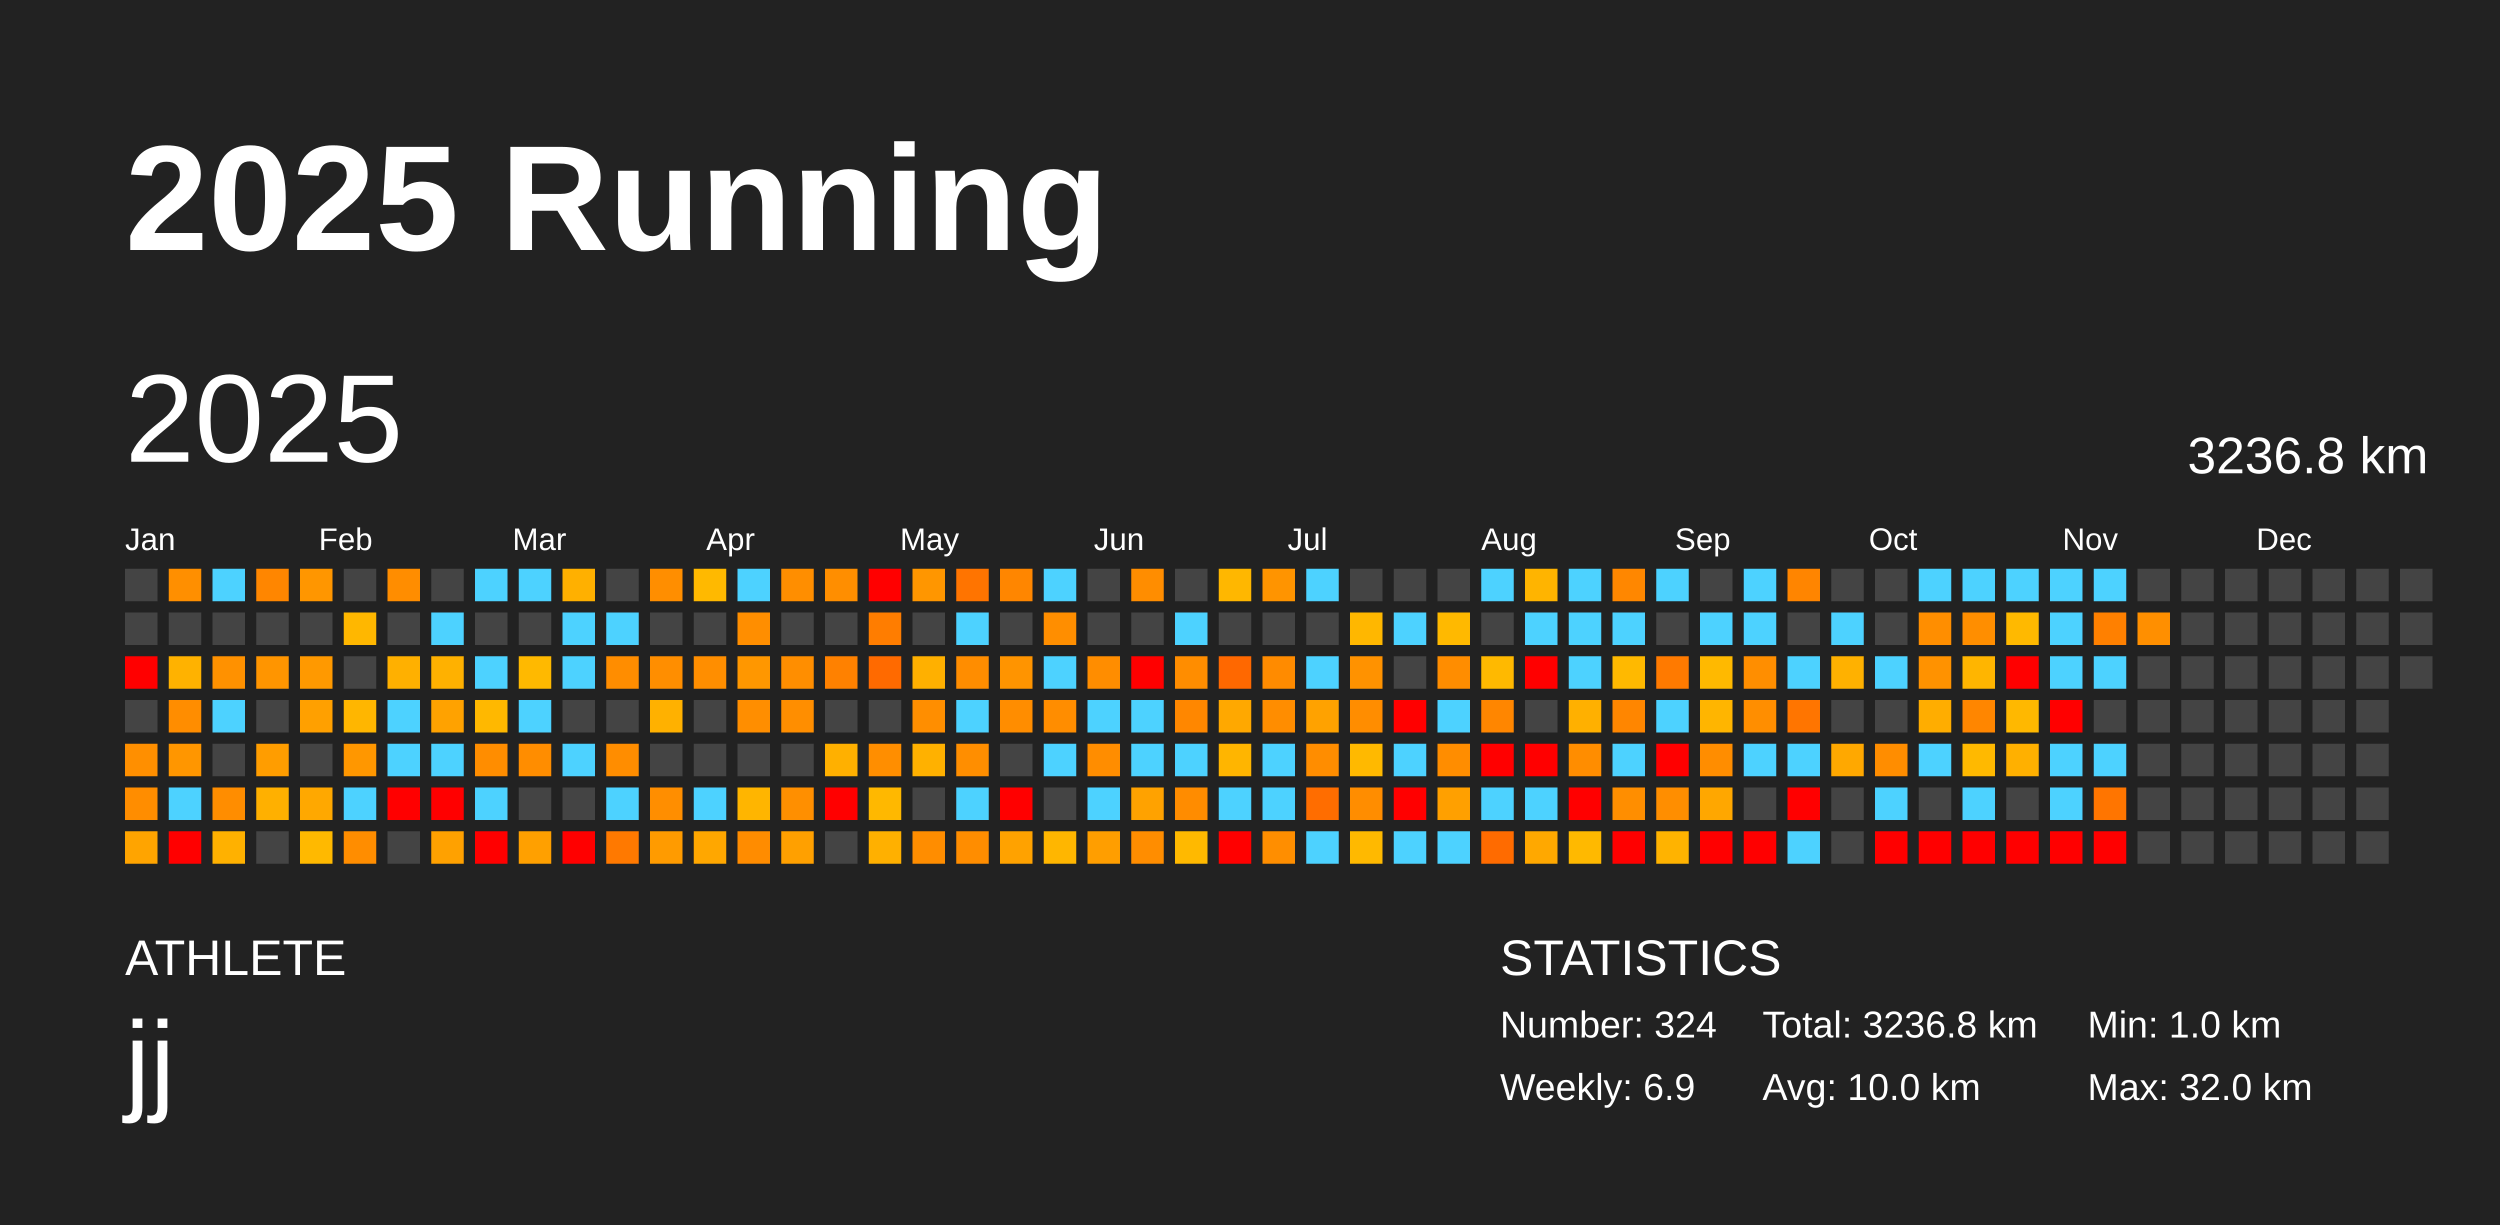
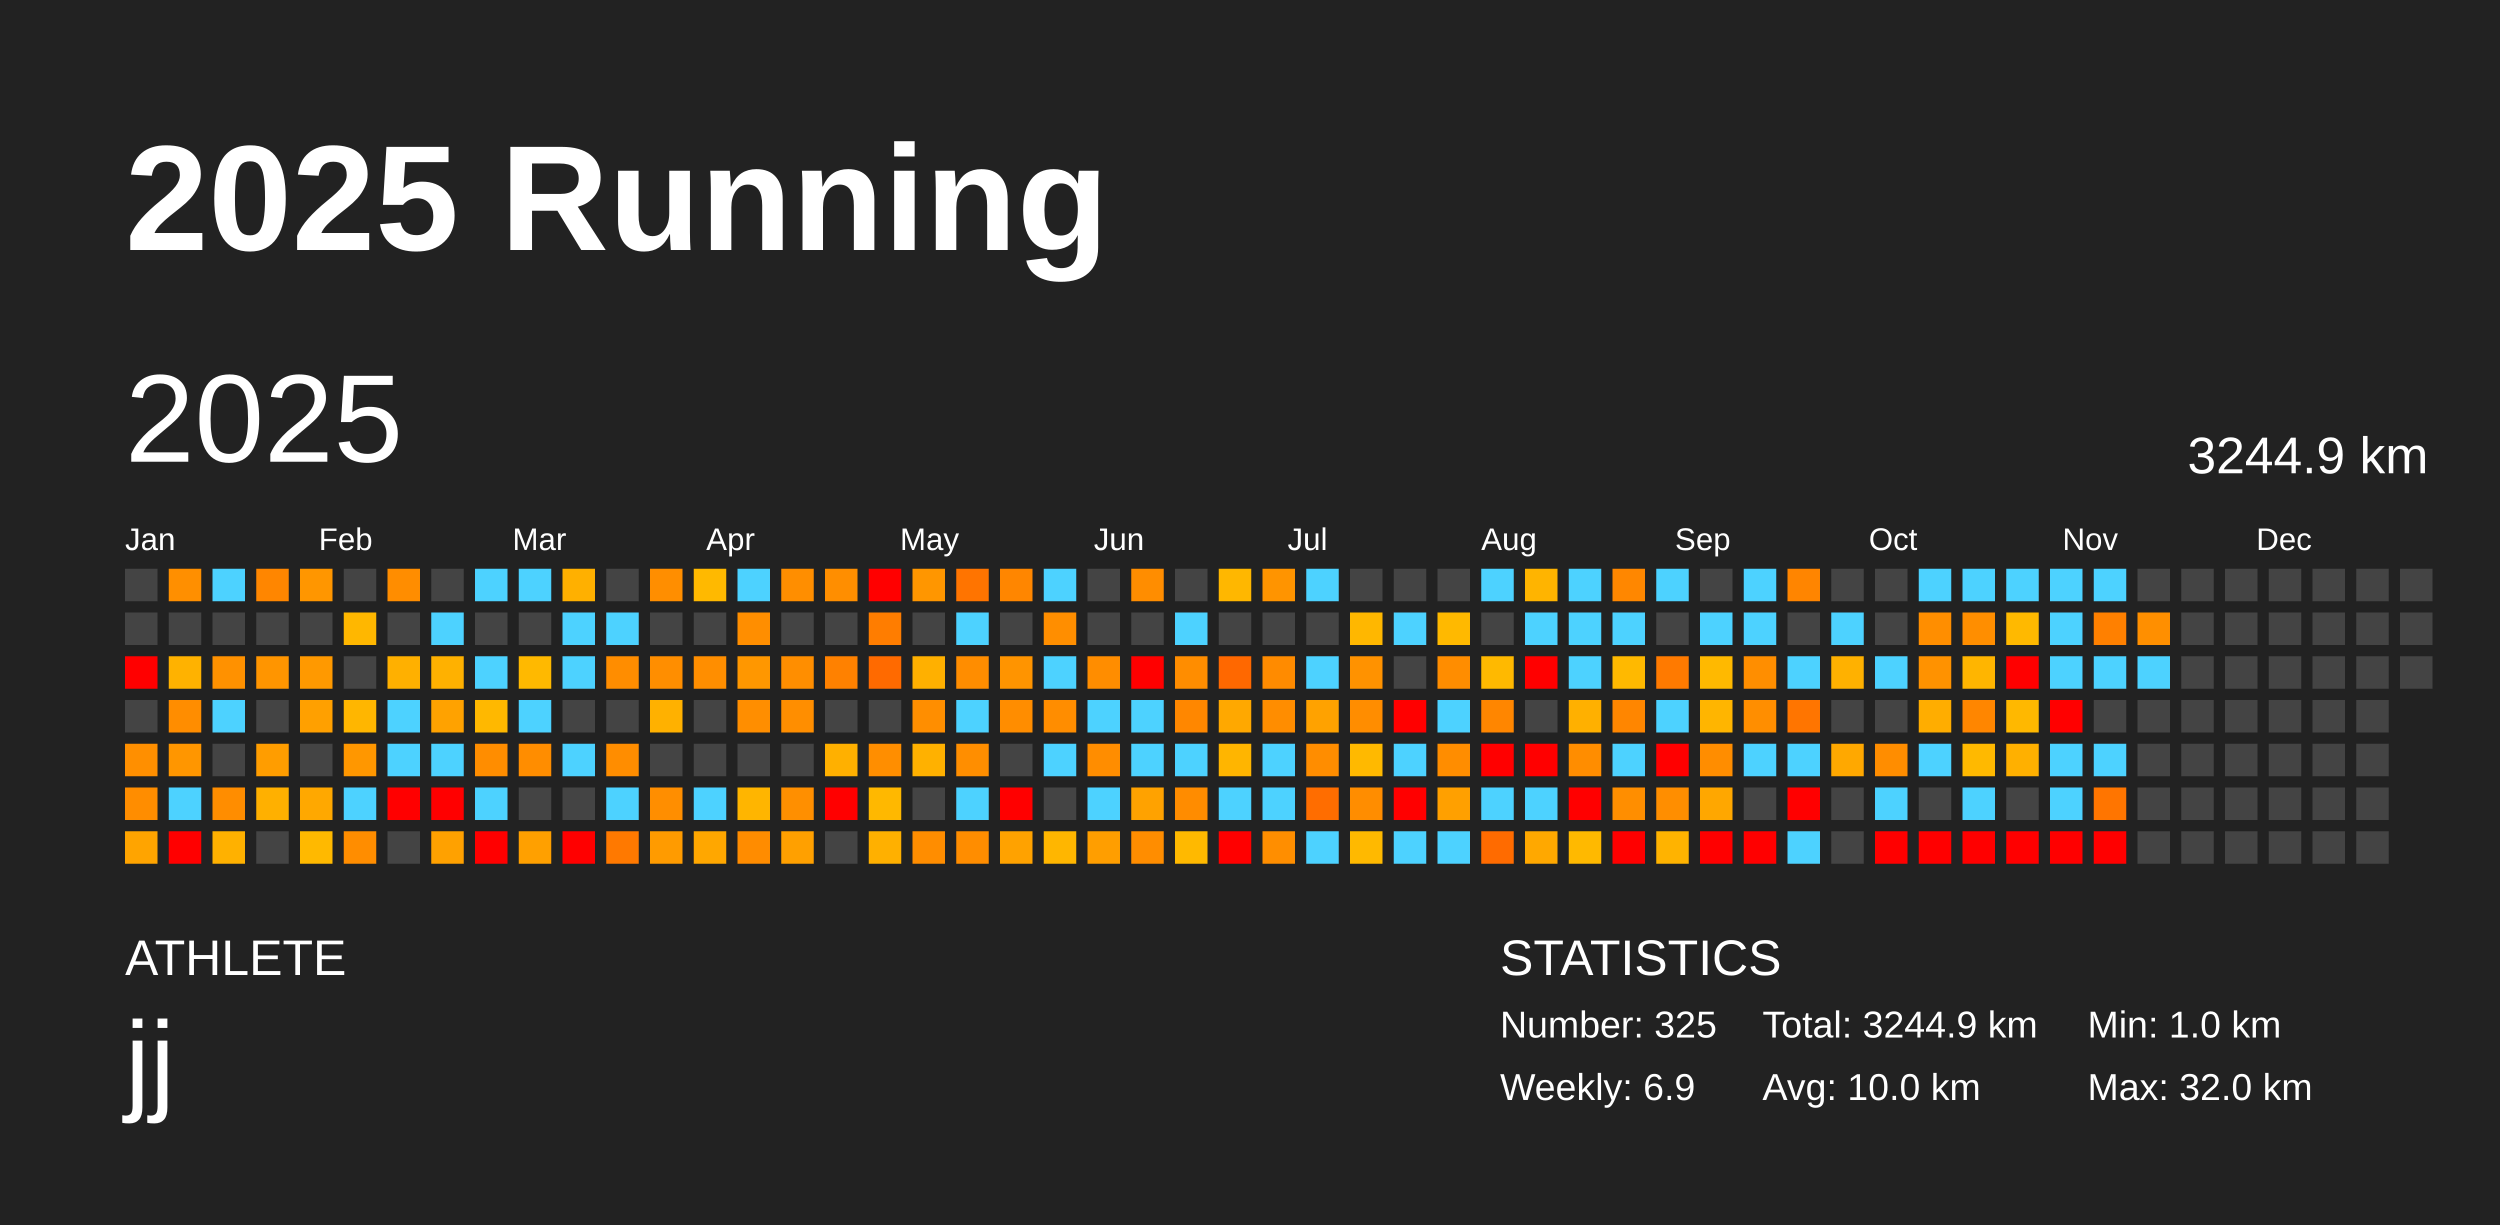
<svg xmlns="http://www.w3.org/2000/svg" baseProfile="full" height="98mm" version="1.1" viewBox="0,0,200,98" width="200mm">
  <defs />
  <rect fill="#222222" height="98" width="200" x="0" y="0" />
  <text fill="#FFFFFF" style="font-size:12px; font-family:Arial; font-weight:bold;" x="10" y="20">2025 Running</text>
  <text fill="#FFFFFF" style="font-size:4px; font-family:Arial" x="10" y="78">ATHLETE</text>
  <text fill="#FFFFFF" style="font-size:9px; font-family:Arial" x="10" y="88">jj</text>
  <text fill="#FFFFFF" style="font-size:4px; font-family:Arial" x="120" y="78">STATISTICS</text>
-   <text fill="#FFFFFF" style="font-size:3px; font-family:Arial" x="120" y="83">Number: 324</text>
+   <text fill="#FFFFFF" style="font-size:3px; font-family:Arial" x="120" y="83">Number: 325</text>
  <text fill="#FFFFFF" style="font-size:3px; font-family:Arial" x="120" y="88">Weekly: 6.9</text>
-   <text fill="#FFFFFF" style="font-size:3px; font-family:Arial" x="141" y="83">Total: 3236.8 km</text>
+   <text fill="#FFFFFF" style="font-size:3px; font-family:Arial" x="141" y="83">Total: 3244.9 km</text>
  <text fill="#FFFFFF" style="font-size:3px; font-family:Arial" x="141" y="88">Avg: 10.0 km</text>
  <text fill="#FFFFFF" style="font-size:3px; font-family:Arial" x="167" y="83">Min: 1.0 km</text>
  <text fill="#FFFFFF" style="font-size:3px; font-family:Arial" x="167" y="88">Max: 32.0 km</text>
  <text dominant-baseline="hanging" fill="#FFFFFF" style="font-size:10.0px; font-family:Arial;" x="10" y="30">2025</text>
-   <text dominant-baseline="hanging" fill="#FFFFFF" style="font-size:4.125px; font-family:Arial;" x="175" y="35">3236.8 km</text>
+   <text dominant-baseline="hanging" fill="#FFFFFF" style="font-size:4.125px; font-family:Arial;" x="175" y="35">3244.9 km</text>
  <text fill="#FFFFFF" style="font-size:2.5px; font-family:Arial" x="10.0" y="44">Jan</text>
  <text fill="#FFFFFF" style="font-size:2.5px; font-family:Arial" x="25.5" y="44">Feb</text>
  <text fill="#FFFFFF" style="font-size:2.5px; font-family:Arial" x="41.0" y="44">Mar</text>
  <text fill="#FFFFFF" style="font-size:2.5px; font-family:Arial" x="56.5" y="44">Apr</text>
  <text fill="#FFFFFF" style="font-size:2.5px; font-family:Arial" x="72.0" y="44">May</text>
  <text fill="#FFFFFF" style="font-size:2.5px; font-family:Arial" x="87.5" y="44">Jun</text>
  <text fill="#FFFFFF" style="font-size:2.5px; font-family:Arial" x="103.0" y="44">Jul</text>
  <text fill="#FFFFFF" style="font-size:2.5px; font-family:Arial" x="118.5" y="44">Aug</text>
  <text fill="#FFFFFF" style="font-size:2.5px; font-family:Arial" x="134.0" y="44">Sep</text>
  <text fill="#FFFFFF" style="font-size:2.5px; font-family:Arial" x="149.5" y="44">Oct</text>
  <text fill="#FFFFFF" style="font-size:2.5px; font-family:Arial" x="165.0" y="44">Nov</text>
  <text fill="#FFFFFF" style="font-size:2.5px; font-family:Arial" x="180.5" y="44">Dec</text>
  <rect fill="#444444" height="2.6" width="2.6" x="10.0" y="45.5" />
  <rect fill="#444444" height="2.6" width="2.6" x="10.0" y="49.0" />
  <rect fill="red" height="2.6" width="2.6" x="10.0" y="52.5" />
  <rect fill="#444444" height="2.6" width="2.6" x="10.0" y="56.0" />
  <rect fill="#ff8f00" height="2.6" width="2.6" x="10.0" y="59.5" />
  <rect fill="#ff8d00" height="2.6" width="2.6" x="10.0" y="63.0" />
  <rect fill="#ffa400" height="2.6" width="2.6" x="10.0" y="66.5" />
  <rect fill="#ff8f00" height="2.6" width="2.6" x="13.5" y="45.5" />
  <rect fill="#444444" height="2.6" width="2.6" x="13.5" y="49.0" />
  <rect fill="#ffb200" height="2.6" width="2.6" x="13.5" y="52.5" />
  <rect fill="#ff8d00" height="2.6" width="2.6" x="13.5" y="56.0" />
  <rect fill="#ff9600" height="2.6" width="2.6" x="13.5" y="59.5" />
  <rect fill="#4dd2ff" height="2.6" width="2.6" x="13.5" y="63.0" />
  <rect fill="red" height="2.6" width="2.6" x="13.5" y="66.5" />
  <rect fill="#4dd2ff" height="2.6" width="2.6" x="17.0" y="45.5" />
  <rect fill="#444444" height="2.6" width="2.6" x="17.0" y="49.0" />
  <rect fill="#ff9100" height="2.6" width="2.6" x="17.0" y="52.5" />
  <rect fill="#4dd2ff" height="2.6" width="2.6" x="17.0" y="56.0" />
  <rect fill="#444444" height="2.6" width="2.6" x="17.0" y="59.5" />
  <rect fill="#ff8d00" height="2.6" width="2.6" x="17.0" y="63.0" />
  <rect fill="#ffb100" height="2.6" width="2.6" x="17.0" y="66.5" />
  <rect fill="#ff8600" height="2.6" width="2.6" x="20.5" y="45.5" />
  <rect fill="#444444" height="2.6" width="2.6" x="20.5" y="49.0" />
  <rect fill="#ff9500" height="2.6" width="2.6" x="20.5" y="52.5" />
  <rect fill="#444444" height="2.6" width="2.6" x="20.5" y="56.0" />
  <rect fill="#ff9d00" height="2.6" width="2.6" x="20.5" y="59.5" />
  <rect fill="#ffb000" height="2.6" width="2.6" x="20.5" y="63.0" />
  <rect fill="#444444" height="2.6" width="2.6" x="20.5" y="66.5" />
  <rect fill="#ff9600" height="2.6" width="2.6" x="24.0" y="45.5" />
  <rect fill="#444444" height="2.6" width="2.6" x="24.0" y="49.0" />
  <rect fill="#ff9900" height="2.6" width="2.6" x="24.0" y="52.5" />
  <rect fill="#ffa000" height="2.6" width="2.6" x="24.0" y="56.0" />
  <rect fill="#444444" height="2.6" width="2.6" x="24.0" y="59.5" />
  <rect fill="#ffa800" height="2.6" width="2.6" x="24.0" y="63.0" />
  <rect fill="#ffb900" height="2.6" width="2.6" x="24.0" y="66.5" />
  <rect fill="#444444" height="2.6" width="2.6" x="27.5" y="45.5" />
  <rect fill="#ffb700" height="2.6" width="2.6" x="27.5" y="49.0" />
  <rect fill="#444444" height="2.6" width="2.6" x="27.5" y="52.5" />
  <rect fill="#ffb600" height="2.6" width="2.6" x="27.5" y="56.0" />
  <rect fill="#ff9700" height="2.6" width="2.6" x="27.5" y="59.5" />
  <rect fill="#4dd2ff" height="2.6" width="2.6" x="27.5" y="63.0" />
  <rect fill="#ff8d00" height="2.6" width="2.6" x="27.5" y="66.5" />
  <rect fill="#ff8d00" height="2.6" width="2.6" x="31.0" y="45.5" />
  <rect fill="#444444" height="2.6" width="2.6" x="31.0" y="49.0" />
  <rect fill="#ffb000" height="2.6" width="2.6" x="31.0" y="52.5" />
  <rect fill="#4dd2ff" height="2.6" width="2.6" x="31.0" y="56.0" />
  <rect fill="#4dd2ff" height="2.6" width="2.6" x="31.0" y="59.5" />
  <rect fill="red" height="2.6" width="2.6" x="31.0" y="63.0" />
  <rect fill="#444444" height="2.6" width="2.6" x="31.0" y="66.5" />
  <rect fill="#444444" height="2.6" width="2.6" x="34.5" y="45.5" />
  <rect fill="#4dd2ff" height="2.6" width="2.6" x="34.5" y="49.0" />
  <rect fill="#ffb100" height="2.6" width="2.6" x="34.5" y="52.5" />
  <rect fill="#ffa200" height="2.6" width="2.6" x="34.5" y="56.0" />
  <rect fill="#4dd2ff" height="2.6" width="2.6" x="34.5" y="59.5" />
  <rect fill="red" height="2.6" width="2.6" x="34.5" y="63.0" />
  <rect fill="#ffa100" height="2.6" width="2.6" x="34.5" y="66.5" />
  <rect fill="#4dd2ff" height="2.6" width="2.6" x="38.0" y="45.5" />
  <rect fill="#444444" height="2.6" width="2.6" x="38.0" y="49.0" />
  <rect fill="#4dd2ff" height="2.6" width="2.6" x="38.0" y="52.5" />
  <rect fill="#ffb800" height="2.6" width="2.6" x="38.0" y="56.0" />
  <rect fill="#ff8d00" height="2.6" width="2.6" x="38.0" y="59.5" />
  <rect fill="#4dd2ff" height="2.6" width="2.6" x="38.0" y="63.0" />
  <rect fill="red" height="2.6" width="2.6" x="38.0" y="66.5" />
  <rect fill="#4dd2ff" height="2.6" width="2.6" x="41.5" y="45.5" />
  <rect fill="#444444" height="2.6" width="2.6" x="41.5" y="49.0" />
  <rect fill="#ffb900" height="2.6" width="2.6" x="41.5" y="52.5" />
  <rect fill="#4dd2ff" height="2.6" width="2.6" x="41.5" y="56.0" />
  <rect fill="#ff8d00" height="2.6" width="2.6" x="41.5" y="59.5" />
  <rect fill="#444444" height="2.6" width="2.6" x="41.5" y="63.0" />
  <rect fill="#ffa000" height="2.6" width="2.6" x="41.5" y="66.5" />
  <rect fill="#ffb000" height="2.6" width="2.6" x="45.0" y="45.5" />
  <rect fill="#4dd2ff" height="2.6" width="2.6" x="45.0" y="49.0" />
  <rect fill="#4dd2ff" height="2.6" width="2.6" x="45.0" y="52.5" />
  <rect fill="#444444" height="2.6" width="2.6" x="45.0" y="56.0" />
  <rect fill="#4dd2ff" height="2.6" width="2.6" x="45.0" y="59.5" />
  <rect fill="#444444" height="2.6" width="2.6" x="45.0" y="63.0" />
  <rect fill="red" height="2.6" width="2.6" x="45.0" y="66.5" />
  <rect fill="#444444" height="2.6" width="2.6" x="48.5" y="45.5" />
  <rect fill="#4dd2ff" height="2.6" width="2.6" x="48.5" y="49.0" />
  <rect fill="#ff8d00" height="2.6" width="2.6" x="48.5" y="52.5" />
  <rect fill="#444444" height="2.6" width="2.6" x="48.5" y="56.0" />
  <rect fill="#ff8d00" height="2.6" width="2.6" x="48.5" y="59.5" />
  <rect fill="#4dd2ff" height="2.6" width="2.6" x="48.5" y="63.0" />
  <rect fill="#ff7900" height="2.6" width="2.6" x="48.5" y="66.5" />
  <rect fill="#ff8e00" height="2.6" width="2.6" x="52.0" y="45.5" />
  <rect fill="#444444" height="2.6" width="2.6" x="52.0" y="49.0" />
  <rect fill="#ff8e00" height="2.6" width="2.6" x="52.0" y="52.5" />
  <rect fill="#ffb100" height="2.6" width="2.6" x="52.0" y="56.0" />
  <rect fill="#444444" height="2.6" width="2.6" x="52.0" y="59.5" />
  <rect fill="#ff8e00" height="2.6" width="2.6" x="52.0" y="63.0" />
  <rect fill="#ff9b00" height="2.6" width="2.6" x="52.0" y="66.5" />
  <rect fill="#ffb900" height="2.6" width="2.6" x="55.5" y="45.5" />
  <rect fill="#444444" height="2.6" width="2.6" x="55.5" y="49.0" />
  <rect fill="#ff8e00" height="2.6" width="2.6" x="55.5" y="52.5" />
  <rect fill="#444444" height="2.6" width="2.6" x="55.5" y="56.0" />
  <rect fill="#444444" height="2.6" width="2.6" x="55.5" y="59.5" />
  <rect fill="#4dd2ff" height="2.6" width="2.6" x="55.5" y="63.0" />
  <rect fill="#ffa700" height="2.6" width="2.6" x="55.5" y="66.5" />
  <rect fill="#4dd2ff" height="2.6" width="2.6" x="59.0" y="45.5" />
  <rect fill="#ff8e00" height="2.6" width="2.6" x="59.0" y="49.0" />
  <rect fill="#ff9700" height="2.6" width="2.6" x="59.0" y="52.5" />
  <rect fill="#ff8e00" height="2.6" width="2.6" x="59.0" y="56.0" />
  <rect fill="#444444" height="2.6" width="2.6" x="59.0" y="59.5" />
  <rect fill="#ffb500" height="2.6" width="2.6" x="59.0" y="63.0" />
  <rect fill="#ff8c00" height="2.6" width="2.6" x="59.0" y="66.5" />
  <rect fill="#ff8e00" height="2.6" width="2.6" x="62.5" y="45.5" />
  <rect fill="#444444" height="2.6" width="2.6" x="62.5" y="49.0" />
  <rect fill="#ff8e00" height="2.6" width="2.6" x="62.5" y="52.5" />
  <rect fill="#ff8e00" height="2.6" width="2.6" x="62.5" y="56.0" />
  <rect fill="#444444" height="2.6" width="2.6" x="62.5" y="59.5" />
  <rect fill="#ff8f00" height="2.6" width="2.6" x="62.5" y="63.0" />
  <rect fill="#ffa000" height="2.6" width="2.6" x="62.5" y="66.5" />
  <rect fill="#ff8e00" height="2.6" width="2.6" x="66.0" y="45.5" />
  <rect fill="#444444" height="2.6" width="2.6" x="66.0" y="49.0" />
  <rect fill="#ff8100" height="2.6" width="2.6" x="66.0" y="52.5" />
  <rect fill="#444444" height="2.6" width="2.6" x="66.0" y="56.0" />
  <rect fill="#ffb000" height="2.6" width="2.6" x="66.0" y="59.5" />
  <rect fill="red" height="2.6" width="2.6" x="66.0" y="63.0" />
  <rect fill="#444444" height="2.6" width="2.6" x="66.0" y="66.5" />
  <rect fill="red" height="2.6" width="2.6" x="69.5" y="45.5" />
  <rect fill="#ff7d00" height="2.6" width="2.6" x="69.5" y="49.0" />
  <rect fill="#ff6a00" height="2.6" width="2.6" x="69.5" y="52.5" />
  <rect fill="#444444" height="2.6" width="2.6" x="69.5" y="56.0" />
  <rect fill="#ff8e00" height="2.6" width="2.6" x="69.5" y="59.5" />
  <rect fill="#ffb800" height="2.6" width="2.6" x="69.5" y="63.0" />
  <rect fill="#ffb000" height="2.6" width="2.6" x="69.5" y="66.5" />
  <rect fill="#ff9600" height="2.6" width="2.6" x="73.0" y="45.5" />
  <rect fill="#444444" height="2.6" width="2.6" x="73.0" y="49.0" />
  <rect fill="#ffb000" height="2.6" width="2.6" x="73.0" y="52.5" />
  <rect fill="#ff8e00" height="2.6" width="2.6" x="73.0" y="56.0" />
  <rect fill="#ffb100" height="2.6" width="2.6" x="73.0" y="59.5" />
  <rect fill="#444444" height="2.6" width="2.6" x="73.0" y="63.0" />
  <rect fill="#ff8d00" height="2.6" width="2.6" x="73.0" y="66.5" />
  <rect fill="#ff7400" height="2.6" width="2.6" x="76.5" y="45.5" />
  <rect fill="#4dd2ff" height="2.6" width="2.6" x="76.5" y="49.0" />
  <rect fill="#ff8d00" height="2.6" width="2.6" x="76.5" y="52.5" />
  <rect fill="#4dd2ff" height="2.6" width="2.6" x="76.5" y="56.0" />
  <rect fill="#ff8e00" height="2.6" width="2.6" x="76.5" y="59.5" />
  <rect fill="#4dd2ff" height="2.6" width="2.6" x="76.5" y="63.0" />
  <rect fill="#ff8d00" height="2.6" width="2.6" x="76.5" y="66.5" />
  <rect fill="#ff8600" height="2.6" width="2.6" x="80.0" y="45.5" />
  <rect fill="#444444" height="2.6" width="2.6" x="80.0" y="49.0" />
  <rect fill="#ff9400" height="2.6" width="2.6" x="80.0" y="52.5" />
  <rect fill="#ff8d00" height="2.6" width="2.6" x="80.0" y="56.0" />
  <rect fill="#444444" height="2.6" width="2.6" x="80.0" y="59.5" />
  <rect fill="red" height="2.6" width="2.6" x="80.0" y="63.0" />
  <rect fill="#ffa200" height="2.6" width="2.6" x="80.0" y="66.5" />
  <rect fill="#4dd2ff" height="2.6" width="2.6" x="83.5" y="45.5" />
  <rect fill="#ff8e00" height="2.6" width="2.6" x="83.5" y="49.0" />
  <rect fill="#4dd2ff" height="2.6" width="2.6" x="83.5" y="52.5" />
  <rect fill="#ff8d00" height="2.6" width="2.6" x="83.5" y="56.0" />
  <rect fill="#4dd2ff" height="2.6" width="2.6" x="83.5" y="59.5" />
  <rect fill="#444444" height="2.6" width="2.6" x="83.5" y="63.0" />
  <rect fill="#ffb600" height="2.6" width="2.6" x="83.5" y="66.5" />
  <rect fill="#444444" height="2.6" width="2.6" x="87.0" y="45.5" />
  <rect fill="#444444" height="2.6" width="2.6" x="87.0" y="49.0" />
  <rect fill="#ff8d00" height="2.6" width="2.6" x="87.0" y="52.5" />
  <rect fill="#4dd2ff" height="2.6" width="2.6" x="87.0" y="56.0" />
  <rect fill="#ff8d00" height="2.6" width="2.6" x="87.0" y="59.5" />
  <rect fill="#4dd2ff" height="2.6" width="2.6" x="87.0" y="63.0" />
  <rect fill="#ff9e00" height="2.6" width="2.6" x="87.0" y="66.5" />
  <rect fill="#ff8d00" height="2.6" width="2.6" x="90.5" y="45.5" />
  <rect fill="#444444" height="2.6" width="2.6" x="90.5" y="49.0" />
  <rect fill="red" height="2.6" width="2.6" x="90.5" y="52.5" />
  <rect fill="#4dd2ff" height="2.6" width="2.6" x="90.5" y="56.0" />
  <rect fill="#4dd2ff" height="2.6" width="2.6" x="90.5" y="59.5" />
  <rect fill="#ffa200" height="2.6" width="2.6" x="90.5" y="63.0" />
  <rect fill="#ff8d00" height="2.6" width="2.6" x="90.5" y="66.5" />
  <rect fill="#444444" height="2.6" width="2.6" x="94.0" y="45.5" />
  <rect fill="#4dd2ff" height="2.6" width="2.6" x="94.0" y="49.0" />
  <rect fill="#ff8d00" height="2.6" width="2.6" x="94.0" y="52.5" />
  <rect fill="#ff8700" height="2.6" width="2.6" x="94.0" y="56.0" />
  <rect fill="#4dd2ff" height="2.6" width="2.6" x="94.0" y="59.5" />
  <rect fill="#ff8c00" height="2.6" width="2.6" x="94.0" y="63.0" />
  <rect fill="#ffb900" height="2.6" width="2.6" x="94.0" y="66.5" />
  <rect fill="#ffb700" height="2.6" width="2.6" x="97.5" y="45.5" />
  <rect fill="#444444" height="2.6" width="2.6" x="97.5" y="49.0" />
  <rect fill="#ff6800" height="2.6" width="2.6" x="97.5" y="52.5" />
  <rect fill="#ffa800" height="2.6" width="2.6" x="97.5" y="56.0" />
  <rect fill="#ffb500" height="2.6" width="2.6" x="97.5" y="59.5" />
  <rect fill="#4dd2ff" height="2.6" width="2.6" x="97.5" y="63.0" />
  <rect fill="red" height="2.6" width="2.6" x="97.5" y="66.5" />
  <rect fill="#ff9400" height="2.6" width="2.6" x="101.0" y="45.5" />
  <rect fill="#444444" height="2.6" width="2.6" x="101.0" y="49.0" />
  <rect fill="#ff8b00" height="2.6" width="2.6" x="101.0" y="52.5" />
  <rect fill="#ff8d00" height="2.6" width="2.6" x="101.0" y="56.0" />
  <rect fill="#4dd2ff" height="2.6" width="2.6" x="101.0" y="59.5" />
  <rect fill="#4dd2ff" height="2.6" width="2.6" x="101.0" y="63.0" />
  <rect fill="#ff8e00" height="2.6" width="2.6" x="101.0" y="66.5" />
  <rect fill="#4dd2ff" height="2.6" width="2.6" x="104.5" y="45.5" />
  <rect fill="#444444" height="2.6" width="2.6" x="104.5" y="49.0" />
  <rect fill="#4dd2ff" height="2.6" width="2.6" x="104.5" y="52.5" />
  <rect fill="#ffa200" height="2.6" width="2.6" x="104.5" y="56.0" />
  <rect fill="#ff8d00" height="2.6" width="2.6" x="104.5" y="59.5" />
  <rect fill="#ff6d00" height="2.6" width="2.6" x="104.5" y="63.0" />
  <rect fill="#4dd2ff" height="2.6" width="2.6" x="104.5" y="66.5" />
  <rect fill="#444444" height="2.6" width="2.6" x="108.0" y="45.5" />
  <rect fill="#ffb700" height="2.6" width="2.6" x="108.0" y="49.0" />
  <rect fill="#ff9200" height="2.6" width="2.6" x="108.0" y="52.5" />
  <rect fill="#ff8d00" height="2.6" width="2.6" x="108.0" y="56.0" />
  <rect fill="#ffb900" height="2.6" width="2.6" x="108.0" y="59.5" />
  <rect fill="#ff8d00" height="2.6" width="2.6" x="108.0" y="63.0" />
  <rect fill="#ffb900" height="2.6" width="2.6" x="108.0" y="66.5" />
  <rect fill="#444444" height="2.6" width="2.6" x="111.5" y="45.5" />
  <rect fill="#4dd2ff" height="2.6" width="2.6" x="111.5" y="49.0" />
  <rect fill="#444444" height="2.6" width="2.6" x="111.5" y="52.5" />
  <rect fill="red" height="2.6" width="2.6" x="111.5" y="56.0" />
  <rect fill="#4dd2ff" height="2.6" width="2.6" x="111.5" y="59.5" />
  <rect fill="red" height="2.6" width="2.6" x="111.5" y="63.0" />
  <rect fill="#4dd2ff" height="2.6" width="2.6" x="111.5" y="66.5" />
  <rect fill="#444444" height="2.6" width="2.6" x="115.0" y="45.5" />
  <rect fill="#ffb900" height="2.6" width="2.6" x="115.0" y="49.0" />
  <rect fill="#ff8d00" height="2.6" width="2.6" x="115.0" y="52.5" />
  <rect fill="#4dd2ff" height="2.6" width="2.6" x="115.0" y="56.0" />
  <rect fill="#ff8d00" height="2.6" width="2.6" x="115.0" y="59.5" />
  <rect fill="#ffa000" height="2.6" width="2.6" x="115.0" y="63.0" />
  <rect fill="#4dd2ff" height="2.6" width="2.6" x="115.0" y="66.5" />
  <rect fill="#4dd2ff" height="2.6" width="2.6" x="118.5" y="45.5" />
  <rect fill="#444444" height="2.6" width="2.6" x="118.5" y="49.0" />
  <rect fill="#ffb900" height="2.6" width="2.6" x="118.5" y="52.5" />
  <rect fill="#ff8600" height="2.6" width="2.6" x="118.5" y="56.0" />
  <rect fill="red" height="2.6" width="2.6" x="118.5" y="59.5" />
  <rect fill="#4dd2ff" height="2.6" width="2.6" x="118.5" y="63.0" />
  <rect fill="#ff6b00" height="2.6" width="2.6" x="118.5" y="66.5" />
  <rect fill="#ffb400" height="2.6" width="2.6" x="122.0" y="45.5" />
  <rect fill="#4dd2ff" height="2.6" width="2.6" x="122.0" y="49.0" />
  <rect fill="red" height="2.6" width="2.6" x="122.0" y="52.5" />
  <rect fill="#444444" height="2.6" width="2.6" x="122.0" y="56.0" />
  <rect fill="red" height="2.6" width="2.6" x="122.0" y="59.5" />
  <rect fill="#4dd2ff" height="2.6" width="2.6" x="122.0" y="63.0" />
  <rect fill="#ffa800" height="2.6" width="2.6" x="122.0" y="66.5" />
  <rect fill="#4dd2ff" height="2.6" width="2.6" x="125.5" y="45.5" />
  <rect fill="#4dd2ff" height="2.6" width="2.6" x="125.5" y="49.0" />
  <rect fill="#4dd2ff" height="2.6" width="2.6" x="125.5" y="52.5" />
  <rect fill="#ffb000" height="2.6" width="2.6" x="125.5" y="56.0" />
  <rect fill="#ff8d00" height="2.6" width="2.6" x="125.5" y="59.5" />
  <rect fill="red" height="2.6" width="2.6" x="125.5" y="63.0" />
  <rect fill="#ffb900" height="2.6" width="2.6" x="125.5" y="66.5" />
  <rect fill="#ff8700" height="2.6" width="2.6" x="129.0" y="45.5" />
  <rect fill="#4dd2ff" height="2.6" width="2.6" x="129.0" y="49.0" />
  <rect fill="#ffb900" height="2.6" width="2.6" x="129.0" y="52.5" />
  <rect fill="#ff8600" height="2.6" width="2.6" x="129.0" y="56.0" />
  <rect fill="#4dd2ff" height="2.6" width="2.6" x="129.0" y="59.5" />
  <rect fill="#ff8e00" height="2.6" width="2.6" x="129.0" y="63.0" />
  <rect fill="red" height="2.6" width="2.6" x="129.0" y="66.5" />
  <rect fill="#4dd2ff" height="2.6" width="2.6" x="132.5" y="45.5" />
  <rect fill="#444444" height="2.6" width="2.6" x="132.5" y="49.0" />
  <rect fill="#ff7a00" height="2.6" width="2.6" x="132.5" y="52.5" />
  <rect fill="#4dd2ff" height="2.6" width="2.6" x="132.5" y="56.0" />
  <rect fill="red" height="2.6" width="2.6" x="132.5" y="59.5" />
  <rect fill="#ff8e00" height="2.6" width="2.6" x="132.5" y="63.0" />
  <rect fill="#ffb300" height="2.6" width="2.6" x="132.5" y="66.5" />
  <rect fill="#444444" height="2.6" width="2.6" x="136.0" y="45.5" />
  <rect fill="#4dd2ff" height="2.6" width="2.6" x="136.0" y="49.0" />
  <rect fill="#ffb900" height="2.6" width="2.6" x="136.0" y="52.5" />
  <rect fill="#ffb500" height="2.6" width="2.6" x="136.0" y="56.0" />
  <rect fill="#ff8d00" height="2.6" width="2.6" x="136.0" y="59.5" />
  <rect fill="#ffa700" height="2.6" width="2.6" x="136.0" y="63.0" />
  <rect fill="red" height="2.6" width="2.6" x="136.0" y="66.5" />
  <rect fill="#4dd2ff" height="2.6" width="2.6" x="139.5" y="45.5" />
  <rect fill="#4dd2ff" height="2.6" width="2.6" x="139.5" y="49.0" />
  <rect fill="#ff8e00" height="2.6" width="2.6" x="139.5" y="52.5" />
  <rect fill="#ff8e00" height="2.6" width="2.6" x="139.5" y="56.0" />
  <rect fill="#4dd2ff" height="2.6" width="2.6" x="139.5" y="59.5" />
  <rect fill="#444444" height="2.6" width="2.6" x="139.5" y="63.0" />
  <rect fill="red" height="2.6" width="2.6" x="139.5" y="66.5" />
  <rect fill="#ff8500" height="2.6" width="2.6" x="143.0" y="45.5" />
  <rect fill="#444444" height="2.6" width="2.6" x="143.0" y="49.0" />
  <rect fill="#4dd2ff" height="2.6" width="2.6" x="143.0" y="52.5" />
  <rect fill="#ff7500" height="2.6" width="2.6" x="143.0" y="56.0" />
  <rect fill="#4dd2ff" height="2.6" width="2.6" x="143.0" y="59.5" />
  <rect fill="red" height="2.6" width="2.6" x="143.0" y="63.0" />
  <rect fill="#4dd2ff" height="2.6" width="2.6" x="143.0" y="66.5" />
  <rect fill="#444444" height="2.6" width="2.6" x="146.5" y="45.5" />
  <rect fill="#4dd2ff" height="2.6" width="2.6" x="146.5" y="49.0" />
  <rect fill="#ffb100" height="2.6" width="2.6" x="146.5" y="52.5" />
  <rect fill="#444444" height="2.6" width="2.6" x="146.5" y="56.0" />
  <rect fill="#ffa800" height="2.6" width="2.6" x="146.5" y="59.5" />
  <rect fill="#444444" height="2.6" width="2.6" x="146.5" y="63.0" />
  <rect fill="#444444" height="2.6" width="2.6" x="146.5" y="66.5" />
  <rect fill="#444444" height="2.6" width="2.6" x="150.0" y="45.5" />
  <rect fill="#444444" height="2.6" width="2.6" x="150.0" y="49.0" />
  <rect fill="#4dd2ff" height="2.6" width="2.6" x="150.0" y="52.5" />
  <rect fill="#444444" height="2.6" width="2.6" x="150.0" y="56.0" />
  <rect fill="#ff8d00" height="2.6" width="2.6" x="150.0" y="59.5" />
  <rect fill="#4dd2ff" height="2.6" width="2.6" x="150.0" y="63.0" />
  <rect fill="red" height="2.6" width="2.6" x="150.0" y="66.5" />
  <rect fill="#4dd2ff" height="2.6" width="2.6" x="153.5" y="45.5" />
  <rect fill="#ff8e00" height="2.6" width="2.6" x="153.5" y="49.0" />
  <rect fill="#ff9200" height="2.6" width="2.6" x="153.5" y="52.5" />
  <rect fill="#ffad00" height="2.6" width="2.6" x="153.5" y="56.0" />
  <rect fill="#4dd2ff" height="2.6" width="2.6" x="153.5" y="59.5" />
  <rect fill="#444444" height="2.6" width="2.6" x="153.5" y="63.0" />
  <rect fill="red" height="2.6" width="2.6" x="153.5" y="66.5" />
  <rect fill="#4dd2ff" height="2.6" width="2.6" x="157.0" y="45.5" />
  <rect fill="#ff8e00" height="2.6" width="2.6" x="157.0" y="49.0" />
  <rect fill="#ffb500" height="2.6" width="2.6" x="157.0" y="52.5" />
  <rect fill="#ff8600" height="2.6" width="2.6" x="157.0" y="56.0" />
  <rect fill="#ffb900" height="2.6" width="2.6" x="157.0" y="59.5" />
  <rect fill="#4dd2ff" height="2.6" width="2.6" x="157.0" y="63.0" />
  <rect fill="red" height="2.6" width="2.6" x="157.0" y="66.5" />
  <rect fill="#4dd2ff" height="2.6" width="2.6" x="160.5" y="45.5" />
  <rect fill="#ffb900" height="2.6" width="2.6" x="160.5" y="49.0" />
  <rect fill="red" height="2.6" width="2.6" x="160.5" y="52.5" />
  <rect fill="#ffb800" height="2.6" width="2.6" x="160.5" y="56.0" />
  <rect fill="#ffb000" height="2.6" width="2.6" x="160.5" y="59.5" />
  <rect fill="#444444" height="2.6" width="2.6" x="160.5" y="63.0" />
  <rect fill="red" height="2.6" width="2.6" x="160.5" y="66.5" />
  <rect fill="#4dd2ff" height="2.6" width="2.6" x="164.0" y="45.5" />
  <rect fill="#4dd2ff" height="2.6" width="2.6" x="164.0" y="49.0" />
  <rect fill="#4dd2ff" height="2.6" width="2.6" x="164.0" y="52.5" />
  <rect fill="red" height="2.6" width="2.6" x="164.0" y="56.0" />
  <rect fill="#4dd2ff" height="2.6" width="2.6" x="164.0" y="59.5" />
  <rect fill="#4dd2ff" height="2.6" width="2.6" x="164.0" y="63.0" />
  <rect fill="red" height="2.6" width="2.6" x="164.0" y="66.5" />
  <rect fill="#4dd2ff" height="2.6" width="2.6" x="167.5" y="45.5" />
  <rect fill="#ff8000" height="2.6" width="2.6" x="167.5" y="49.0" />
  <rect fill="#4dd2ff" height="2.6" width="2.6" x="167.5" y="52.5" />
  <rect fill="#444444" height="2.6" width="2.6" x="167.5" y="56.0" />
  <rect fill="#4dd2ff" height="2.6" width="2.6" x="167.5" y="59.5" />
  <rect fill="#ff7500" height="2.6" width="2.6" x="167.5" y="63.0" />
  <rect fill="red" height="2.6" width="2.6" x="167.5" y="66.5" />
  <rect fill="#444444" height="2.6" width="2.6" x="171.0" y="45.5" />
  <rect fill="#ff8f00" height="2.6" width="2.6" x="171.0" y="49.0" />
-   <rect fill="#444444" height="2.6" width="2.6" x="171.0" y="52.5" />
+   <rect fill="#4dd2ff" height="2.6" width="2.6" x="171.0" y="52.5" />
  <rect fill="#444444" height="2.6" width="2.6" x="171.0" y="56.0" />
  <rect fill="#444444" height="2.6" width="2.6" x="171.0" y="59.5" />
  <rect fill="#444444" height="2.6" width="2.6" x="171.0" y="63.0" />
  <rect fill="#444444" height="2.6" width="2.6" x="171.0" y="66.5" />
  <rect fill="#444444" height="2.6" width="2.6" x="174.5" y="45.5" />
  <rect fill="#444444" height="2.6" width="2.6" x="174.5" y="49.0" />
  <rect fill="#444444" height="2.6" width="2.6" x="174.5" y="52.5" />
  <rect fill="#444444" height="2.6" width="2.6" x="174.5" y="56.0" />
  <rect fill="#444444" height="2.6" width="2.6" x="174.5" y="59.5" />
  <rect fill="#444444" height="2.6" width="2.6" x="174.5" y="63.0" />
  <rect fill="#444444" height="2.6" width="2.6" x="174.5" y="66.5" />
  <rect fill="#444444" height="2.6" width="2.6" x="178.0" y="45.5" />
  <rect fill="#444444" height="2.6" width="2.6" x="178.0" y="49.0" />
  <rect fill="#444444" height="2.6" width="2.6" x="178.0" y="52.5" />
  <rect fill="#444444" height="2.6" width="2.6" x="178.0" y="56.0" />
  <rect fill="#444444" height="2.6" width="2.6" x="178.0" y="59.5" />
  <rect fill="#444444" height="2.6" width="2.6" x="178.0" y="63.0" />
  <rect fill="#444444" height="2.6" width="2.6" x="178.0" y="66.5" />
  <rect fill="#444444" height="2.6" width="2.6" x="181.5" y="45.5" />
  <rect fill="#444444" height="2.6" width="2.6" x="181.5" y="49.0" />
  <rect fill="#444444" height="2.6" width="2.6" x="181.5" y="52.5" />
  <rect fill="#444444" height="2.6" width="2.6" x="181.5" y="56.0" />
  <rect fill="#444444" height="2.6" width="2.6" x="181.5" y="59.5" />
  <rect fill="#444444" height="2.6" width="2.6" x="181.5" y="63.0" />
  <rect fill="#444444" height="2.6" width="2.6" x="181.5" y="66.5" />
  <rect fill="#444444" height="2.6" width="2.6" x="185.0" y="45.5" />
  <rect fill="#444444" height="2.6" width="2.6" x="185.0" y="49.0" />
  <rect fill="#444444" height="2.6" width="2.6" x="185.0" y="52.5" />
  <rect fill="#444444" height="2.6" width="2.6" x="185.0" y="56.0" />
  <rect fill="#444444" height="2.6" width="2.6" x="185.0" y="59.5" />
  <rect fill="#444444" height="2.6" width="2.6" x="185.0" y="63.0" />
  <rect fill="#444444" height="2.6" width="2.6" x="185.0" y="66.5" />
  <rect fill="#444444" height="2.6" width="2.6" x="188.5" y="45.5" />
  <rect fill="#444444" height="2.6" width="2.6" x="188.5" y="49.0" />
  <rect fill="#444444" height="2.6" width="2.6" x="188.5" y="52.5" />
  <rect fill="#444444" height="2.6" width="2.6" x="188.5" y="56.0" />
  <rect fill="#444444" height="2.6" width="2.6" x="188.5" y="59.5" />
  <rect fill="#444444" height="2.6" width="2.6" x="188.5" y="63.0" />
  <rect fill="#444444" height="2.6" width="2.6" x="188.5" y="66.5" />
  <rect fill="#444444" height="2.6" width="2.6" x="192.0" y="45.5" />
  <rect fill="#444444" height="2.6" width="2.6" x="192.0" y="49.0" />
  <rect fill="#444444" height="2.6" width="2.6" x="192.0" y="52.5" />
</svg>
